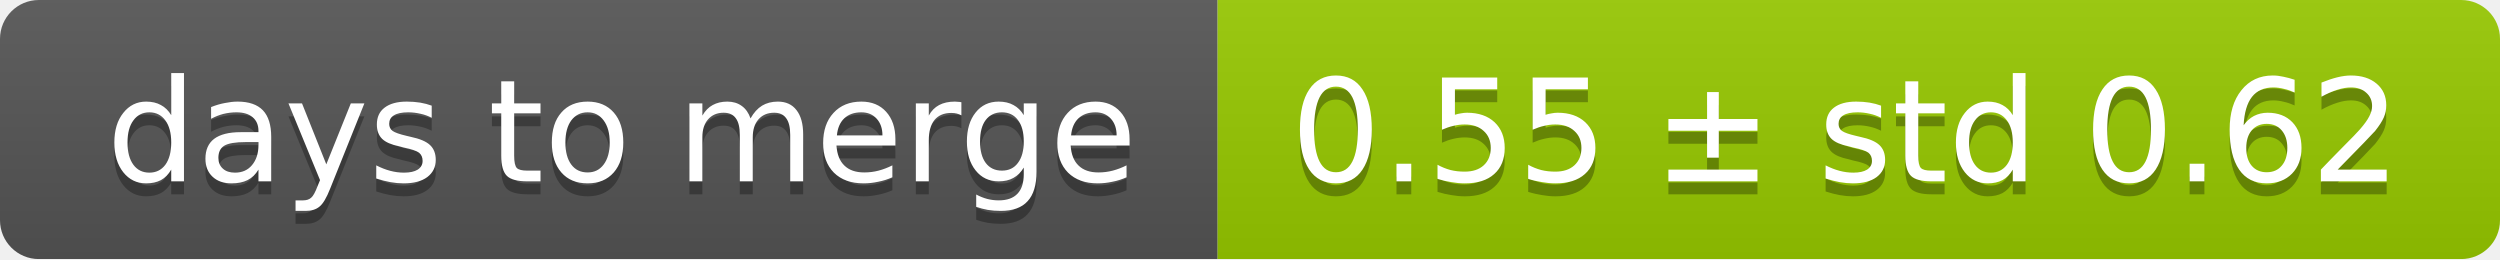
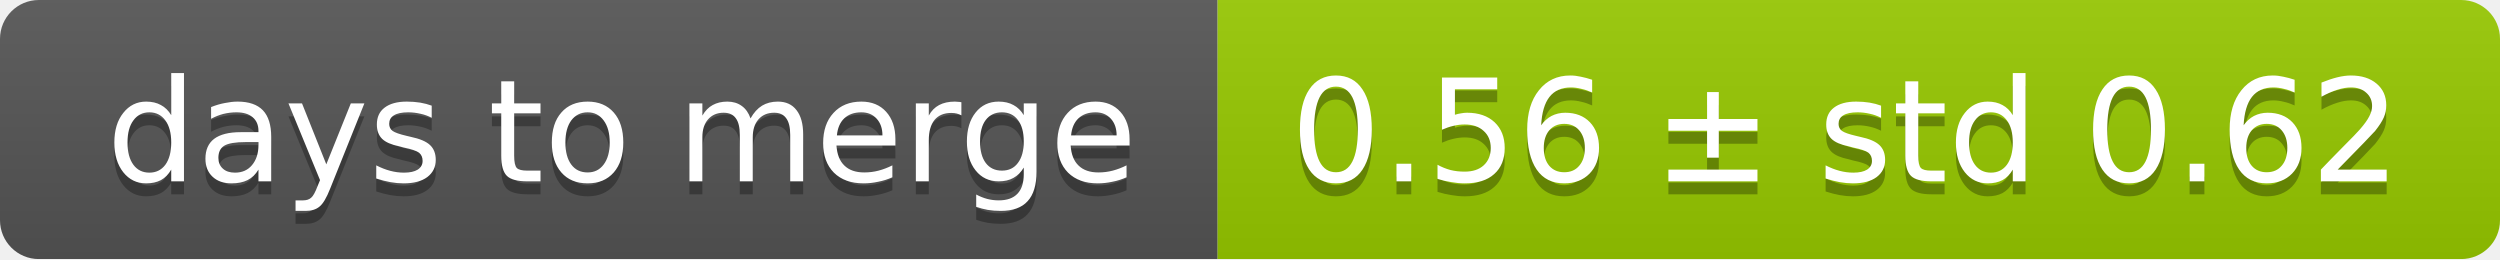
<svg xmlns="http://www.w3.org/2000/svg" width="193" height="20">
  <linearGradient id="smooth" x2="0" y2="100%">
    <stop offset="0" stop-color="#bbb" stop-opacity=".1" />
    <stop offset="1" stop-opacity=".1" />
  </linearGradient>
  <mask id="round">
    <rect width="193" height="20" rx="3" fill="#fff" />
  </mask>
  <g mask="url(#round)">
    <rect width="94" height="20" fill="#555" />
    <rect x="94" width="99" height="20" fill="#97ca00" />
    <rect width="193" height="20" fill="url(#smooth)" />
  </g>
  <g fill="#fff" text-anchor="middle" font-family="DejaVu Sans,Verdana,Geneva,sans-serif" font-size="11">
    <text x="48" y="15" fill="#010101" fill-opacity=".3">days to merge</text>
    <text x="48" y="14">days to merge</text>
-     <text x="142.5" y="15" fill="#010101" fill-opacity=".3">0.55 ± std 0.62</text>
-     <text x="142.5" y="14">0.55 ± std 0.62</text>
+     <text x="142.5" y="15" fill="#010101" fill-opacity=".3">0.56 ± std 0.62</text>
+     <text x="142.5" y="14">0.56 ± std 0.62</text>
  </g>
</svg>
